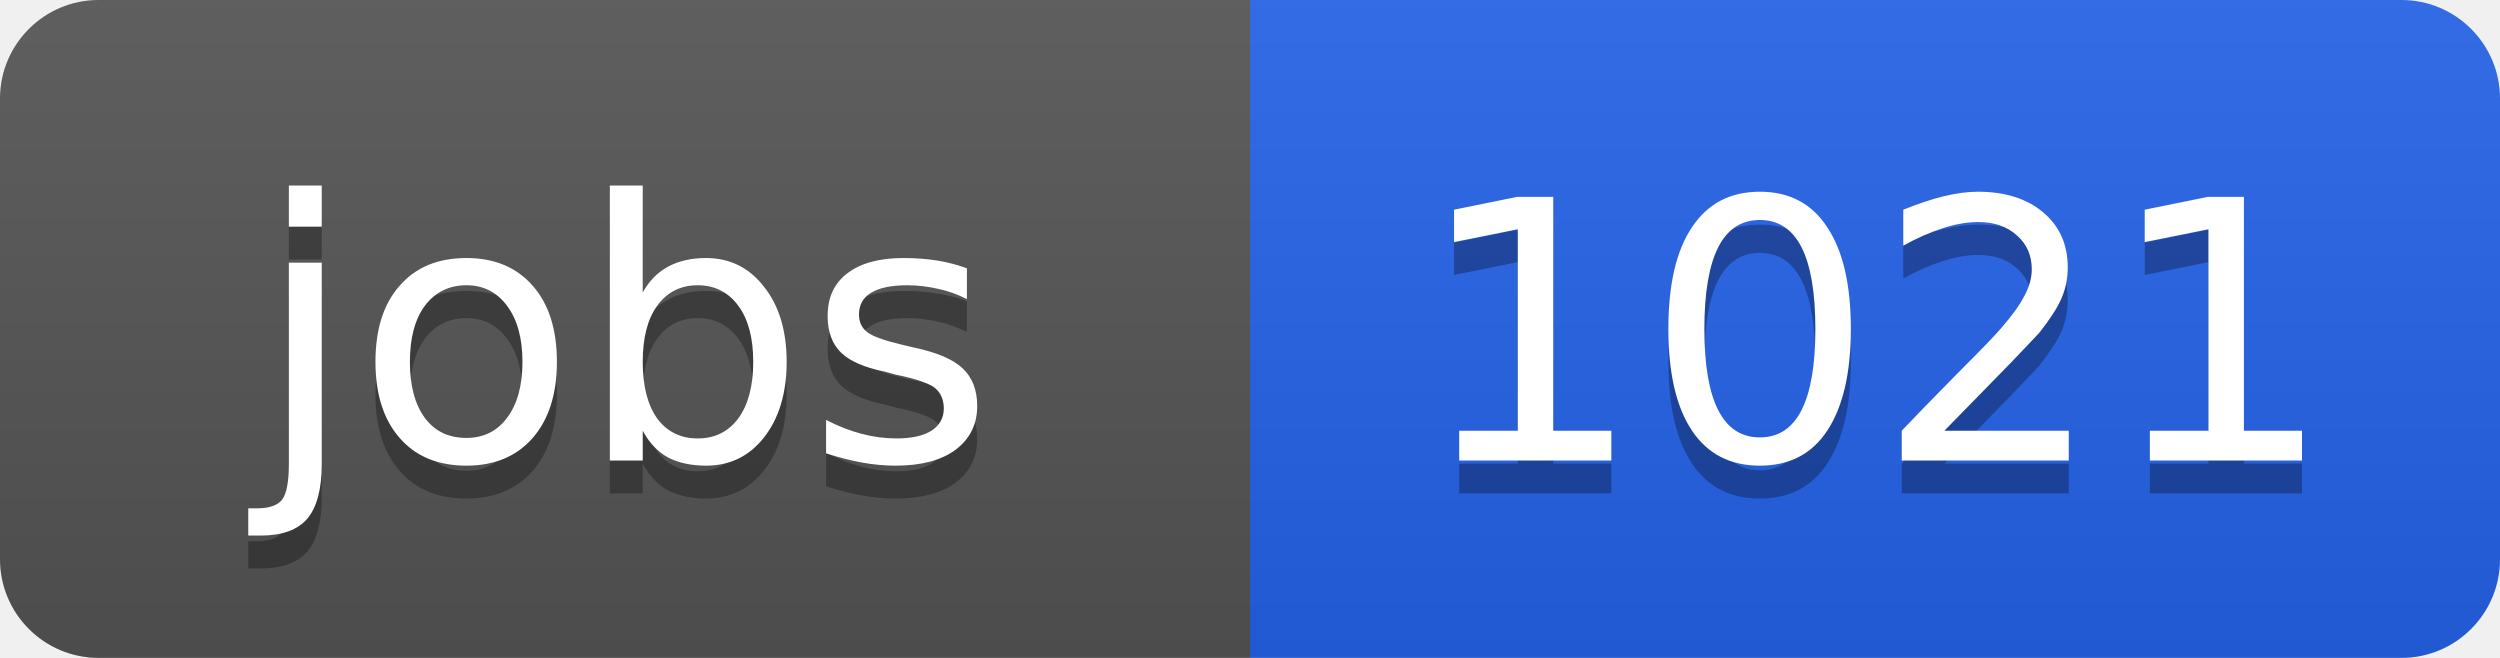
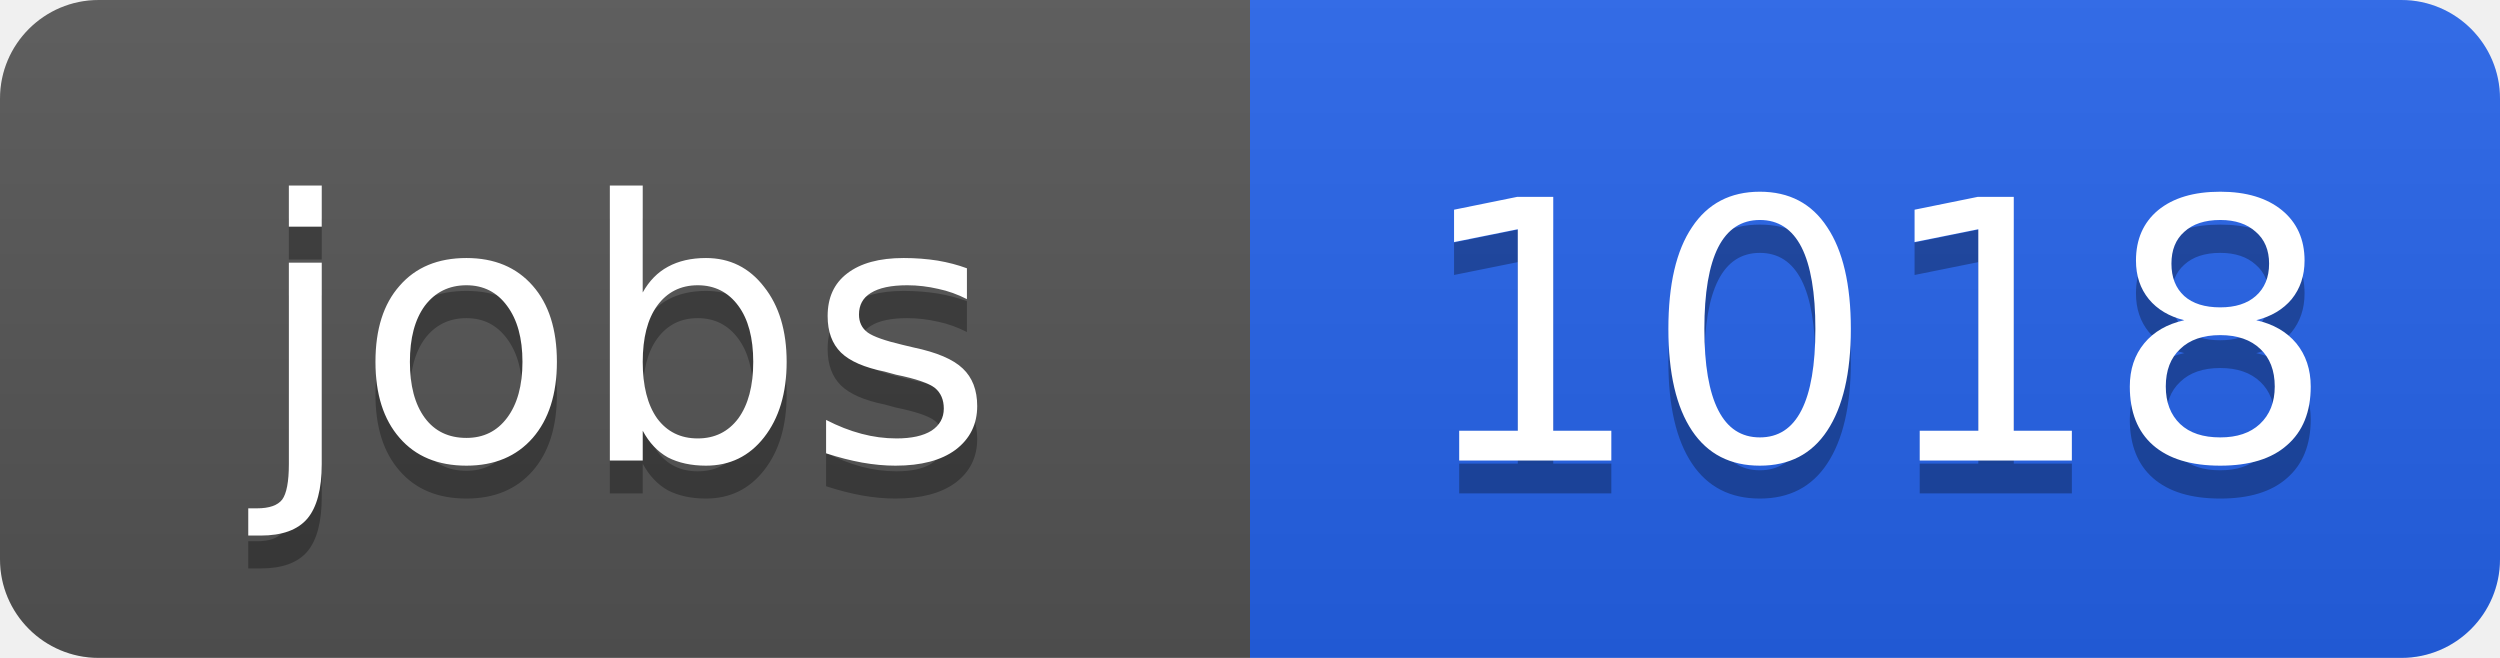
<svg xmlns="http://www.w3.org/2000/svg" width="76" height="20">
  <linearGradient id="b" x2="0" y2="100%">
    <stop offset="0" stop-color="#bbb" stop-opacity=".1" />
    <stop offset="1" stop-opacity=".1" />
  </linearGradient>
  <clipPath id="a">
    <rect width="76" height="20" rx="3" fill="#fff" />
  </clipPath>
  <g clip-path="url(#a)">
    <path fill="#555" d="M0 0h38v20H0z" />
    <path fill="#2563eb" d="M38 0h38v20H38z" />
    <path fill="url(#b)" d="M0 0h76v20H0z" />
  </g>
  <g fill="#fff" text-anchor="middle" font-family="DejaVu Sans,Verdana,Geneva,sans-serif" font-size="11">
    <text x="19" y="15" fill="#010101" fill-opacity=".3">jobs</text>
    <text x="19" y="14">jobs</text>
-     <text x="57" y="15" fill="#010101" fill-opacity=".3">1021</text>
-     <text x="57" y="14">1021</text>
+     <text x="57" y="15" fill="#010101" fill-opacity=".3">1018</text>
+     <text x="57" y="14">1018</text>
  </g>
</svg>
